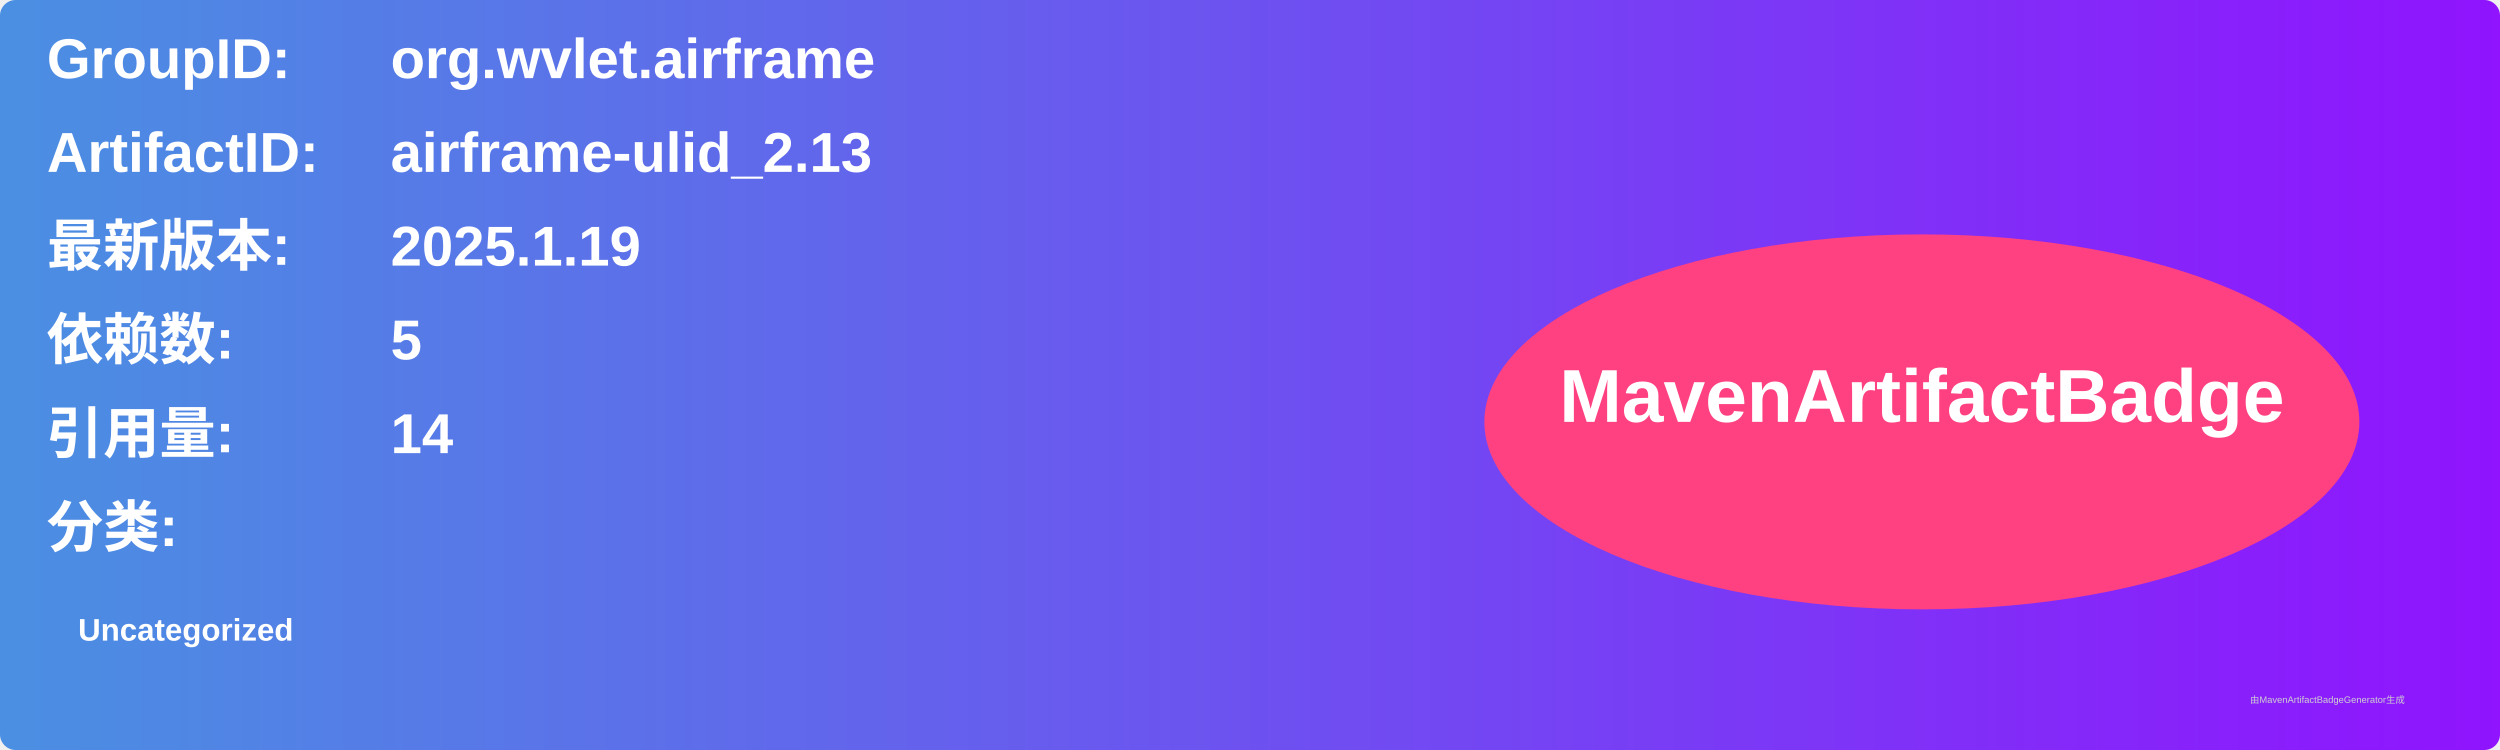
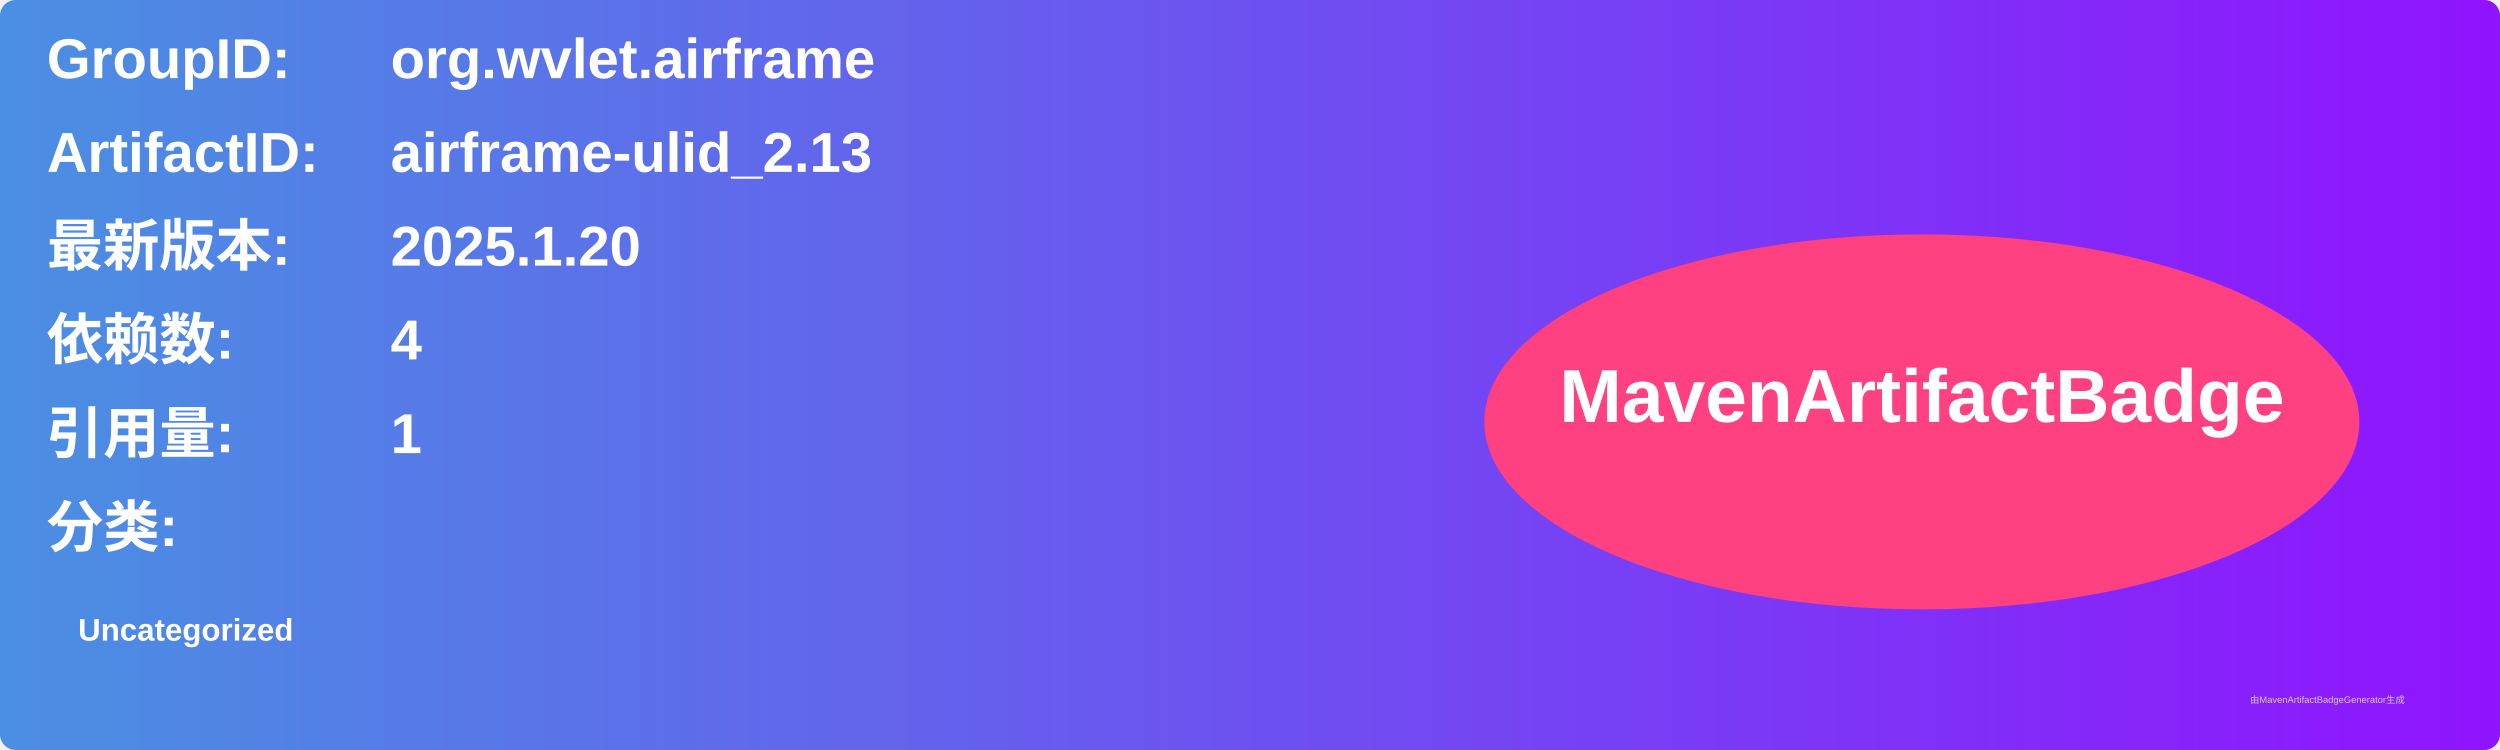
<svg xmlns="http://www.w3.org/2000/svg" width="800" height="240" viewBox="0 0 800 240">
  <linearGradient id="grad" x1="0%" y1="0%" x2="100%" y2="0%">
    <stop offset="0%" stop-color="#4a90e2" />
    <stop offset="100%" stop-color="#9013fe" />
  </linearGradient>
  <rect width="100%" height="100%" rx="5" ry="5" fill="url(#grad)" />
  <g transform="translate(15, 15)">
    <text x="0" y="10" font-family="Arial" font-size="18" fill="white" font-weight="bold" width="260">GroupID:</text>
    <text x="110" y="10" font-family="Arial" font-size="18" fill="white" font-weight="bold" width="460">org.wvlet.airframe</text>
    <text x="0" y="40" font-family="Arial" font-size="18" fill="white" font-weight="bold" width="260">ArtifactID:</text>
    <text x="110" y="40" font-family="Arial" font-size="18" fill="white" font-weight="bold" width="460">airframe-ulid_2.13</text>
    <text x="0" y="70" font-family="Arial" font-size="18" fill="white" font-weight="bold">最新版本:</text>
    <text x="110" y="70" font-family="Arial" font-size="18" fill="white" font-weight="bold">
-       <tspan font-weight="bold">2025.1.19</tspan>
+       <tspan font-weight="bold">2025.1.20</tspan>
    </text>
    <text x="0" y="100" font-family="Arial" font-size="18" fill="white" font-weight="bold">依赖数: </text>
    <text x="110" y="100" font-family="Arial" font-size="18" fill="white">
-       <tspan font-weight="bold">5</tspan>
+       <tspan font-weight="bold">4</tspan>
    </text>
    <text x="0" y="130" font-family="Arial" font-size="18" fill="white" font-weight="bold">引用量: </text>
    <text x="110" y="130" font-family="Arial" font-size="18" fill="white">
-       <tspan font-weight="bold">14</tspan>
+       <tspan font-weight="bold">1</tspan>
    </text>
    <text x="0" y="160" font-family="Arial" font-size="18" fill="white" font-weight="bold">分类:</text>
    <text x="10" y="190" font-family="Arial" font-size="10" fill="white">
      <tspan font-weight="bold">Uncategorized</tspan>
    </text>
    <ellipse cx="600" cy="120" rx="140" ry="60" fill="#ff4081" />
    <text x="600" y="120" text-anchor="middle" font-family="Arial" font-size="24" fill="white" font-weight="bold">MavenArtifactBadge</text>
  </g>
  <text x="720" y="225" font-family="Arial" font-size="3" fill="#d0d0d0">由MavenArtifactBadgeGenerator生成</text>
</svg>
